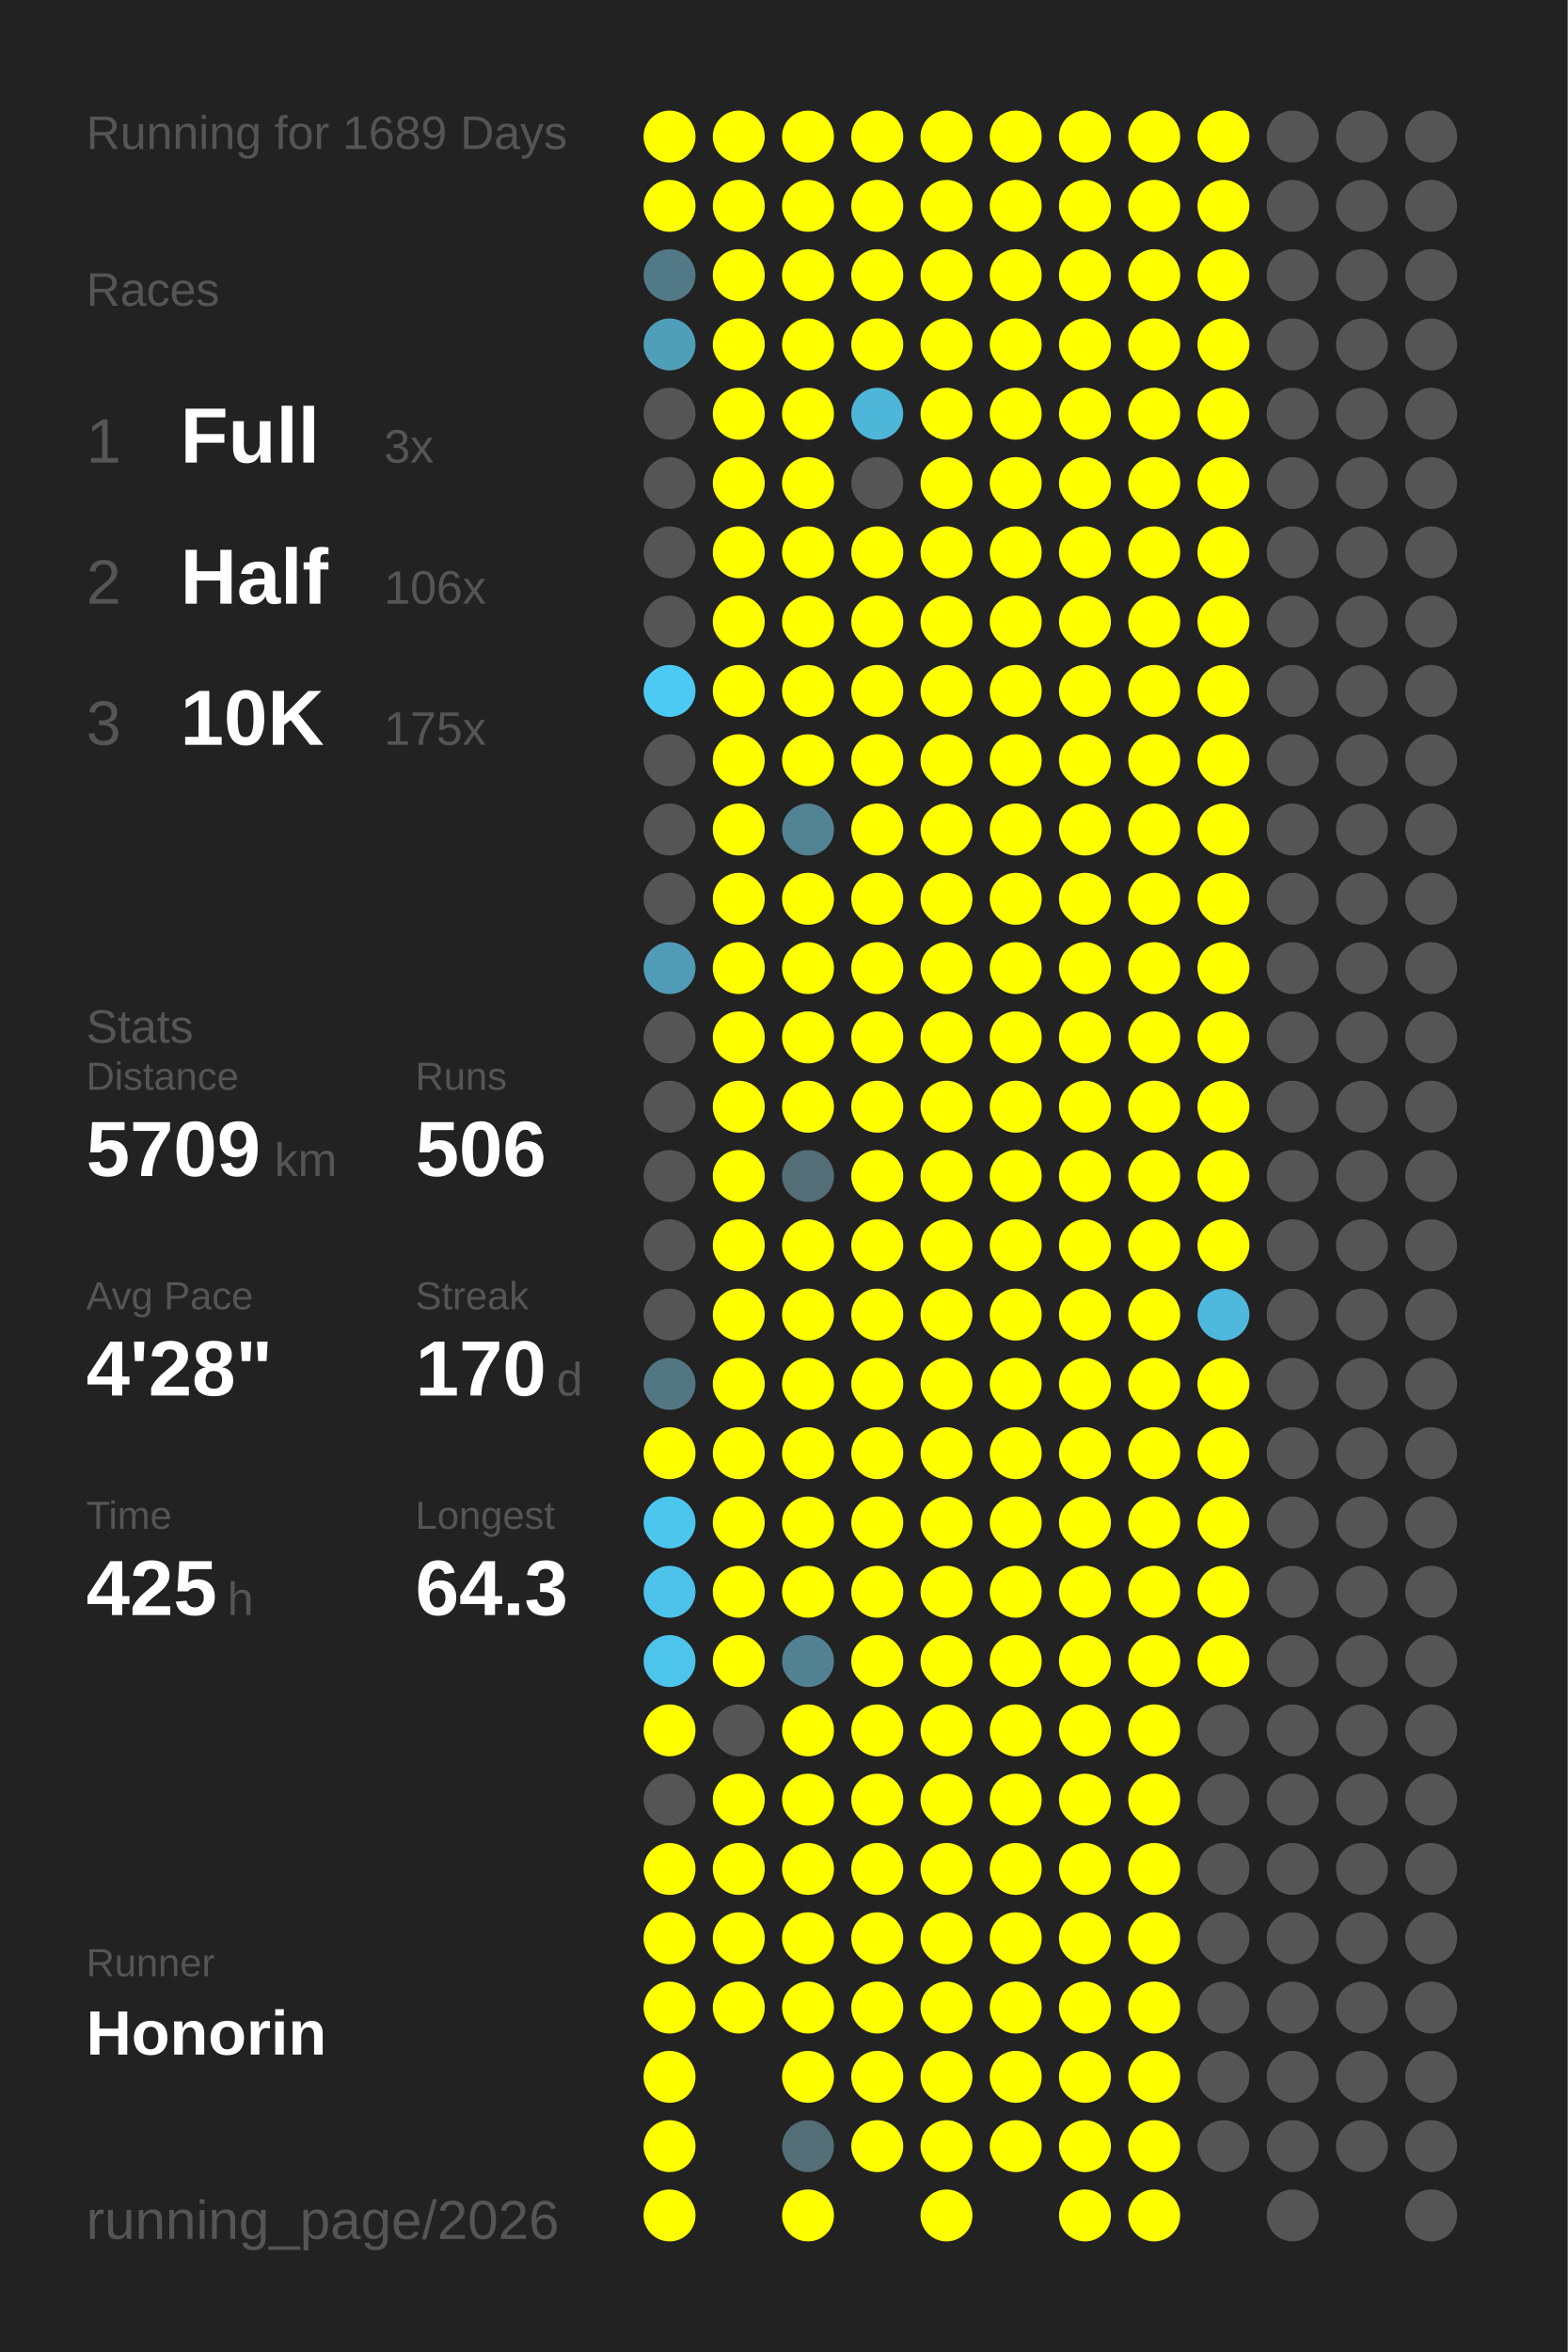
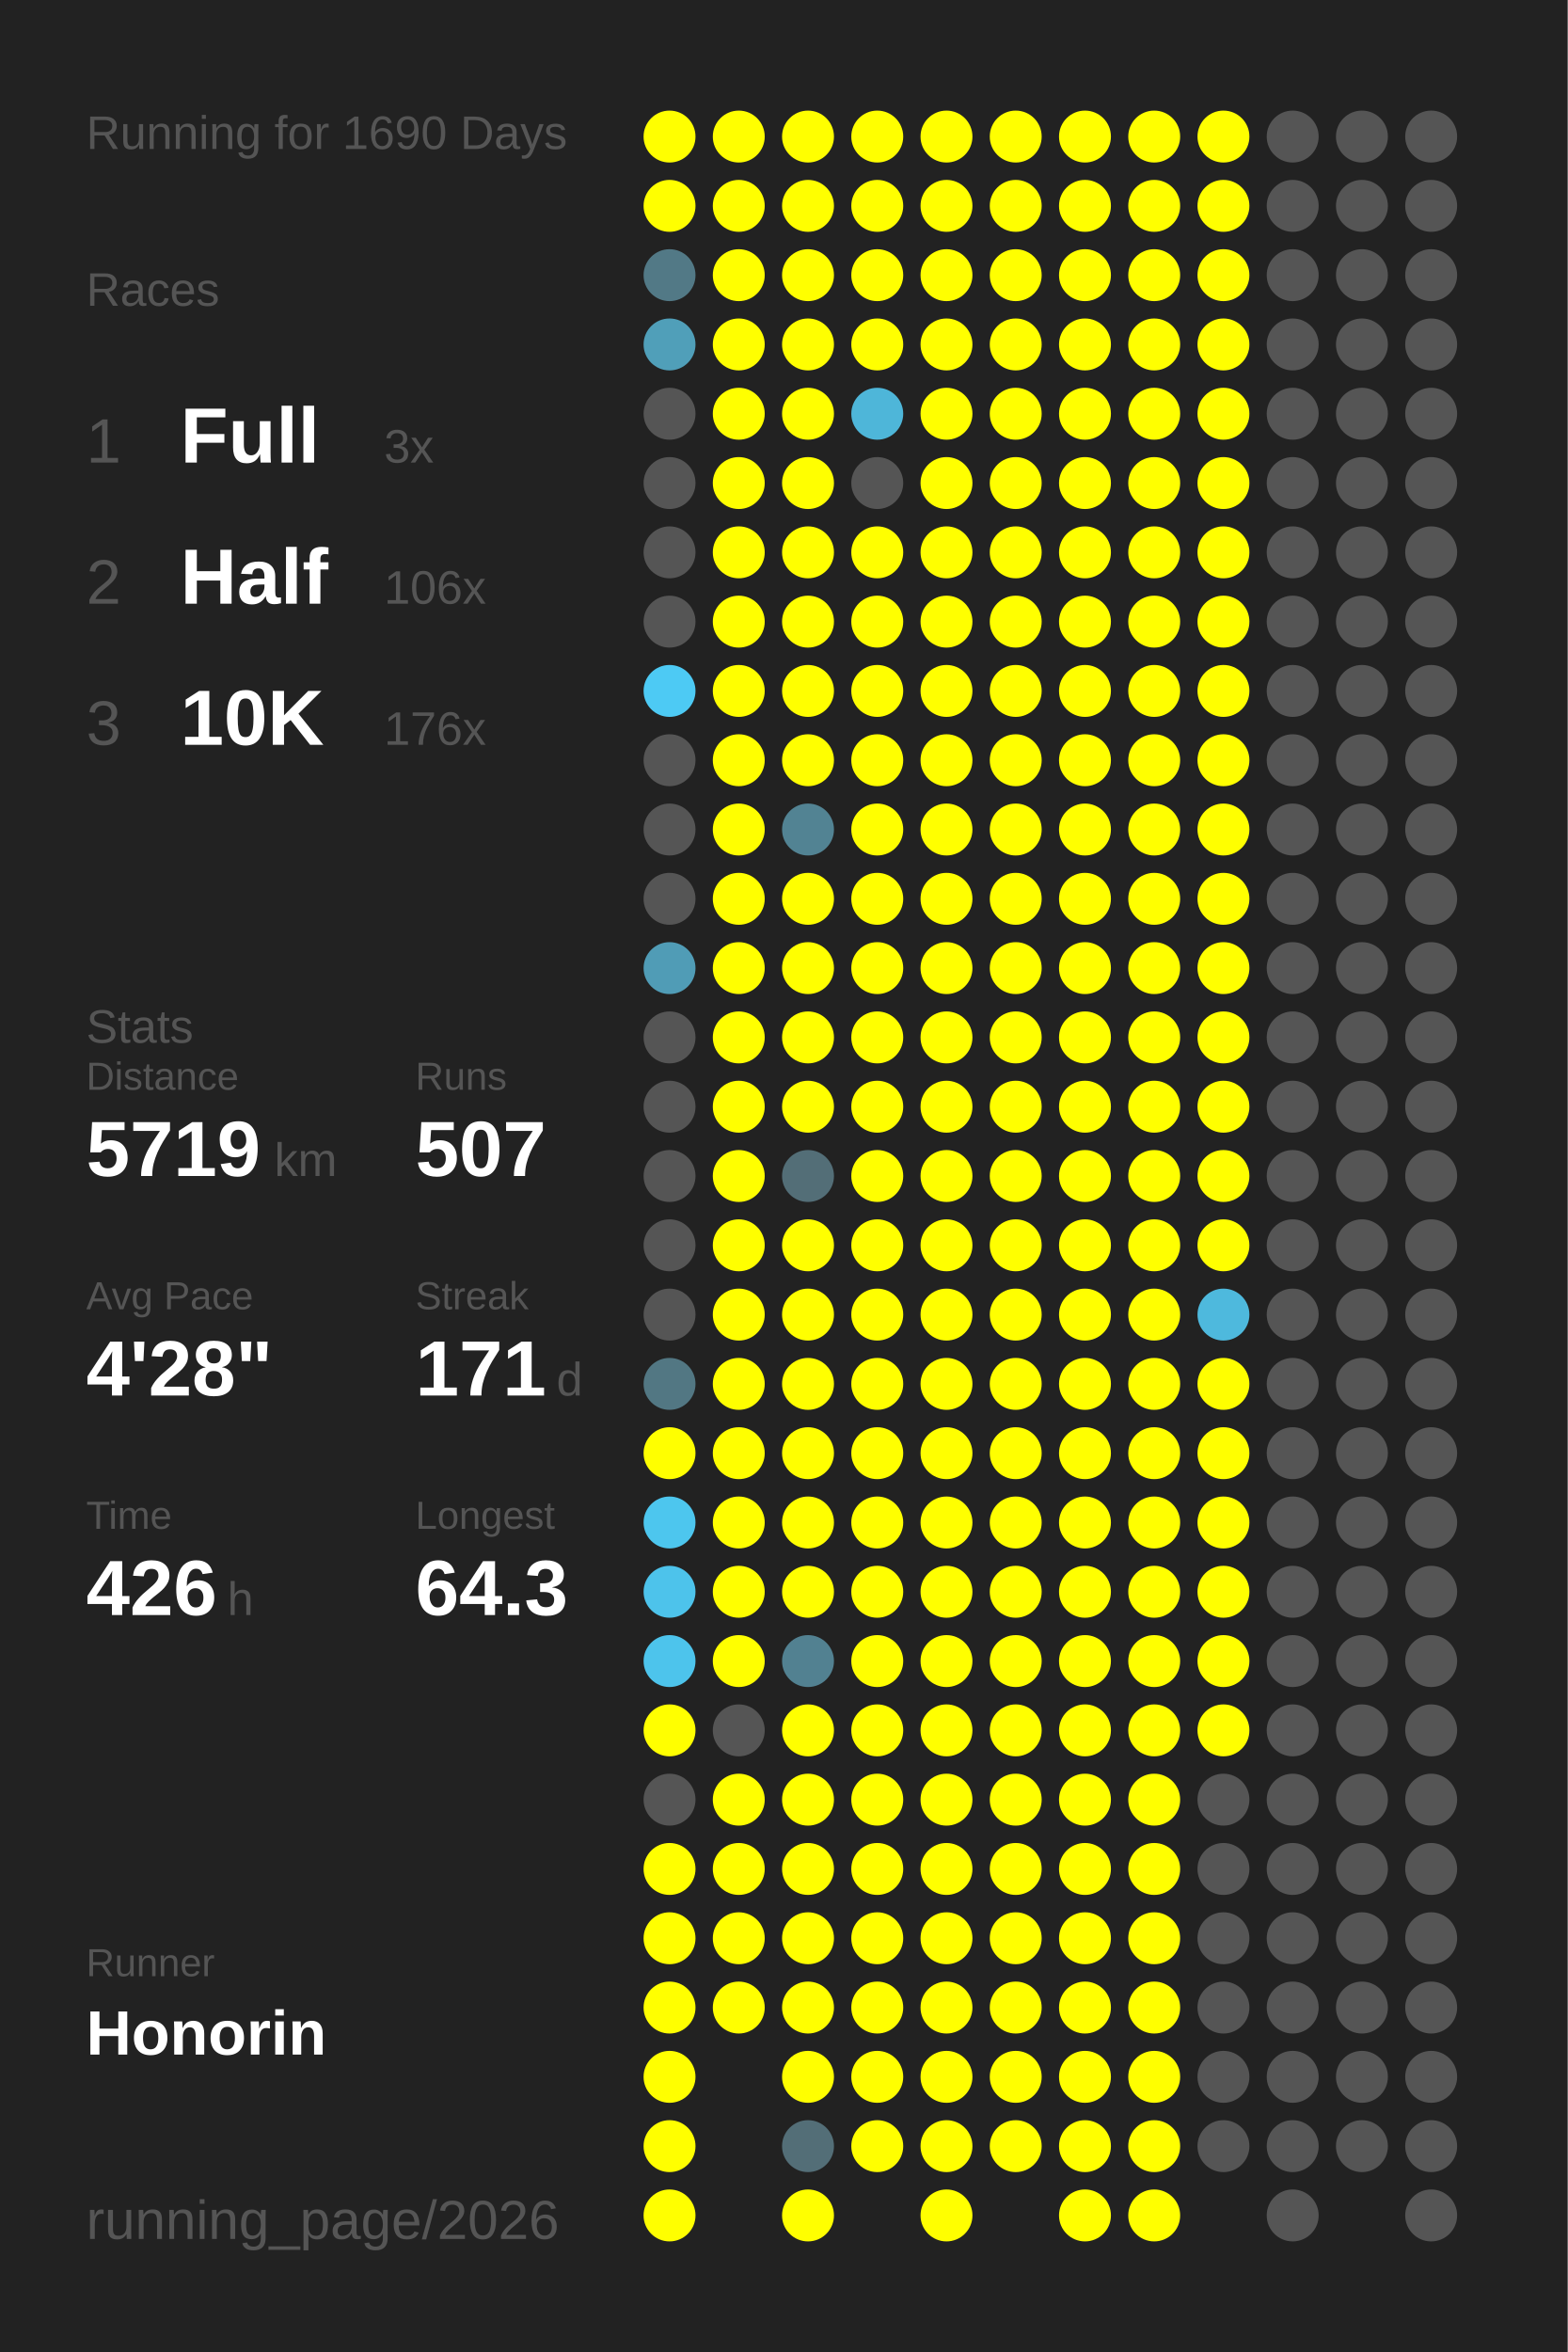
<svg xmlns="http://www.w3.org/2000/svg" baseProfile="full" height="300mm" version="1.1" viewBox="0,0,200,300" width="200mm">
  <defs />
  <rect fill="#222222" height="300" width="200" x="0" y="0" />
-   <text fill="#555555" style="font-size:6px; font-family:Arial;" x="11" y="19">Running for 1689 Days</text>
+   <text fill="#555555" style="font-size:6px; font-family:Arial;" x="11" y="19">Running for 1690 Days</text>
  <text fill="#555555" style="font-size:6px; font-family:Arial;" x="11" y="39">Races</text>
  <text fill="#555555" style="font-size:8px; font-family:Arial;" x="11" y="59">1</text>
  <text fill="#FFFFFF" style="font-size:10px; font-family:Arial; font-weight:bold;" x="23" y="59">Full</text>
  <text fill="#555555" style="font-size:6px; font-family:Arial;" x="49" y="59">3x</text>
  <text fill="#555555" style="font-size:8px; font-family:Arial;" x="11" y="77">2</text>
  <text fill="#FFFFFF" style="font-size:10px; font-family:Arial; font-weight:bold;" x="23" y="77">Half</text>
  <text fill="#555555" style="font-size:6px; font-family:Arial;" x="49" y="77">106x</text>
  <text fill="#555555" style="font-size:8px; font-family:Arial;" x="11" y="95">3</text>
  <text fill="#FFFFFF" style="font-size:10px; font-family:Arial; font-weight:bold;" x="23" y="95">10K</text>
-   <text fill="#555555" style="font-size:6px; font-family:Arial;" x="49" y="95">175x</text>
+   <text fill="#555555" style="font-size:6px; font-family:Arial;" x="49" y="95">176x</text>
  <text fill="#555555" style="font-size:6px; font-family:Arial;" x="11" y="133">Stats</text>
  <text fill="#555555" style="font-size:5px; font-family:Arial;" x="11" y="139">Distance</text>
-   <text fill="#FFFFFF" style="font-size:10px; font-family:Arial; font-weight:bold;" x="11" y="150">5709</text>
+   <text fill="#FFFFFF" style="font-size:10px; font-family:Arial; font-weight:bold;" x="11" y="150">5719</text>
  <text fill="#555555" style="font-size:6px; font-family:Arial;" x="35" y="150">km</text>
  <text fill="#555555" style="font-size:5px; font-family:Arial;" x="53" y="139">Runs</text>
-   <text fill="#FFFFFF" style="font-size:10px; font-family:Arial; font-weight:bold;" x="53" y="150">506</text>
+   <text fill="#FFFFFF" style="font-size:10px; font-family:Arial; font-weight:bold;" x="53" y="150">507</text>
  <text fill="#555555" style="font-size:5px; font-family:Arial;" x="11" y="167">Avg Pace</text>
  <text fill="#FFFFFF" style="font-size:10px; font-family:Arial; font-weight:bold;" x="11" y="178">4'28"</text>
  <text fill="#555555" style="font-size:5px; font-family:Arial;" x="53" y="167">Streak</text>
-   <text fill="#FFFFFF" style="font-size:10px; font-family:Arial; font-weight:bold;" x="53" y="178">170</text>
+   <text fill="#FFFFFF" style="font-size:10px; font-family:Arial; font-weight:bold;" x="53" y="178">171</text>
  <text fill="#555555" style="font-size:6px; font-family:Arial;" x="71" y="178">d</text>
  <text fill="#555555" style="font-size:5px; font-family:Arial;" x="11" y="195">Time</text>
-   <text fill="#FFFFFF" style="font-size:10px; font-family:Arial; font-weight:bold;" x="11" y="206">425</text>
+   <text fill="#FFFFFF" style="font-size:10px; font-family:Arial; font-weight:bold;" x="11" y="206">426</text>
  <text fill="#555555" style="font-size:6px; font-family:Arial;" x="29" y="206">h</text>
  <text fill="#555555" style="font-size:5px; font-family:Arial;" x="53" y="195">Longest</text>
  <text fill="#FFFFFF" style="font-size:10px; font-family:Arial; font-weight:bold;" x="53" y="206">64.3</text>
  <text fill="#555555" style="font-size:5px; font-family:Arial;" x="11" y="252.065">Runner</text>
  <text fill="#FFFFFF" style="font-size:8px; font-family:Arial; font-weight:bold;" x="11" y="262.065">Honorin</text>
  <text fill="#555555" style="font-size:7px; font-family:Arial;" x="11" y="285.581">running_page/2026</text>
  <circle cx="85.417" cy="17.419" fill="#FFFF00" r="3.312" />
  <circle cx="85.417" cy="26.258" fill="#FFFF00" r="3.312" />
  <circle cx="85.417" cy="35.097" fill="#527986" r="3.312" />
  <circle cx="85.417" cy="43.935" fill="#509fb9" r="3.312" />
  <circle cx="85.417" cy="52.774" fill="#555555" r="3.312" />
  <circle cx="85.417" cy="61.613" fill="#555555" r="3.312" />
  <circle cx="85.417" cy="70.452" fill="#555555" r="3.312" />
  <circle cx="85.417" cy="79.29" fill="#555555" r="3.312" />
  <circle cx="85.417" cy="88.129" fill="#4dcaf4" r="3.312" />
  <circle cx="85.417" cy="96.968" fill="#555555" r="3.312" />
  <circle cx="85.417" cy="105.806" fill="#555555" r="3.312" />
  <circle cx="85.417" cy="114.645" fill="#555555" r="3.312" />
  <circle cx="85.417" cy="123.484" fill="#509cb6" r="3.312" />
  <circle cx="85.417" cy="132.323" fill="#555555" r="3.312" />
  <circle cx="85.417" cy="141.161" fill="#555555" r="3.312" />
  <circle cx="85.417" cy="150" fill="#555555" r="3.312" />
  <circle cx="85.417" cy="158.839" fill="#555555" r="3.312" />
  <circle cx="85.417" cy="167.677" fill="#555555" r="3.312" />
  <circle cx="85.417" cy="176.516" fill="#527783" r="3.312" />
  <circle cx="85.417" cy="185.355" fill="#FFFF00" r="3.312" />
  <circle cx="85.417" cy="194.194" fill="#4dc6ee" r="3.312" />
  <circle cx="85.417" cy="203.032" fill="#4dc3eb" r="3.312" />
  <circle cx="85.417" cy="211.871" fill="#4dc4ec" r="3.312" />
  <circle cx="85.417" cy="220.71" fill="#FFFF00" r="3.312" />
  <circle cx="85.417" cy="229.548" fill="#555555" r="3.312" />
  <circle cx="85.417" cy="238.387" fill="#FFFF00" r="3.312" />
  <circle cx="85.417" cy="247.226" fill="#FFFF00" r="3.312" />
  <circle cx="85.417" cy="256.065" fill="#FFFF00" r="3.312" />
  <circle cx="85.417" cy="264.903" fill="#FFFF00" r="3.312" />
  <circle cx="85.417" cy="273.742" fill="#FFFF00" r="3.312" />
  <circle cx="85.417" cy="282.581" fill="#FFFF00" r="3.312" />
  <circle cx="94.25" cy="17.419" fill="#FFFF00" r="3.312" />
  <circle cx="94.25" cy="26.258" fill="#FFFF00" r="3.312" />
  <circle cx="94.25" cy="35.097" fill="#FFFF00" r="3.312" />
  <circle cx="94.25" cy="43.935" fill="#FFFF00" r="3.312" />
  <circle cx="94.25" cy="52.774" fill="#FFFF00" r="3.312" />
  <circle cx="94.25" cy="61.613" fill="#FFFF00" r="3.312" />
  <circle cx="94.25" cy="70.452" fill="#FFFF00" r="3.312" />
  <circle cx="94.25" cy="79.29" fill="#FFFF00" r="3.312" />
  <circle cx="94.25" cy="88.129" fill="#FFFF00" r="3.312" />
  <circle cx="94.25" cy="96.968" fill="#FFFF00" r="3.312" />
  <circle cx="94.25" cy="105.806" fill="#FFFF00" r="3.312" />
  <circle cx="94.25" cy="114.645" fill="#FFFF00" r="3.312" />
  <circle cx="94.25" cy="123.484" fill="#FFFF00" r="3.312" />
  <circle cx="94.25" cy="132.323" fill="#FFFF00" r="3.312" />
  <circle cx="94.25" cy="141.161" fill="#FFFF00" r="3.312" />
  <circle cx="94.25" cy="150" fill="#FFFF00" r="3.312" />
  <circle cx="94.25" cy="158.839" fill="#FFFF00" r="3.312" />
  <circle cx="94.25" cy="167.677" fill="#FFFF00" r="3.312" />
  <circle cx="94.25" cy="176.516" fill="#FFFF00" r="3.312" />
  <circle cx="94.25" cy="185.355" fill="#FFFF00" r="3.312" />
  <circle cx="94.25" cy="194.194" fill="#FFFF00" r="3.312" />
  <circle cx="94.25" cy="203.032" fill="#FFFF00" r="3.312" />
  <circle cx="94.25" cy="211.871" fill="#FFFF00" r="3.312" />
  <circle cx="94.25" cy="220.71" fill="#555555" r="3.312" />
  <circle cx="94.25" cy="229.548" fill="#FFFF00" r="3.312" />
  <circle cx="94.25" cy="238.387" fill="#FFFF00" r="3.312" />
  <circle cx="94.25" cy="247.226" fill="#FFFF00" r="3.312" />
  <circle cx="94.25" cy="256.065" fill="#FFFF00" r="3.312" />
  <circle cx="103.083" cy="17.419" fill="#FFFF00" r="3.312" />
  <circle cx="103.083" cy="26.258" fill="#FFFF00" r="3.312" />
  <circle cx="103.083" cy="35.097" fill="#FFFF00" r="3.312" />
  <circle cx="103.083" cy="43.935" fill="#FFFF00" r="3.312" />
  <circle cx="103.083" cy="52.774" fill="#FFFF00" r="3.312" />
  <circle cx="103.083" cy="61.613" fill="#FFFF00" r="3.312" />
  <circle cx="103.083" cy="70.452" fill="#FFFF00" r="3.312" />
  <circle cx="103.083" cy="79.29" fill="#FFFF00" r="3.312" />
  <circle cx="103.083" cy="88.129" fill="#FFFF00" r="3.312" />
  <circle cx="103.083" cy="96.968" fill="#FFFF00" r="3.312" />
  <circle cx="103.083" cy="105.806" fill="#528393" r="3.312" />
  <circle cx="103.083" cy="114.645" fill="#FFFF00" r="3.312" />
  <circle cx="103.083" cy="123.484" fill="#FFFF00" r="3.312" />
  <circle cx="103.083" cy="132.323" fill="#FFFF00" r="3.312" />
  <circle cx="103.083" cy="141.161" fill="#FFFF00" r="3.312" />
  <circle cx="103.083" cy="150" fill="#536e77" r="3.312" />
  <circle cx="103.083" cy="158.839" fill="#FFFF00" r="3.312" />
  <circle cx="103.083" cy="167.677" fill="#FFFF00" r="3.312" />
  <circle cx="103.083" cy="176.516" fill="#FFFF00" r="3.312" />
  <circle cx="103.083" cy="185.355" fill="#FFFF00" r="3.312" />
  <circle cx="103.083" cy="194.194" fill="#FFFF00" r="3.312" />
  <circle cx="103.083" cy="203.032" fill="#FFFF00" r="3.312" />
  <circle cx="103.083" cy="211.871" fill="#528191" r="3.312" />
  <circle cx="103.083" cy="220.71" fill="#FFFF00" r="3.312" />
  <circle cx="103.083" cy="229.548" fill="#FFFF00" r="3.312" />
  <circle cx="103.083" cy="238.387" fill="#FFFF00" r="3.312" />
  <circle cx="103.083" cy="247.226" fill="#FFFF00" r="3.312" />
  <circle cx="103.083" cy="256.065" fill="#FFFF00" r="3.312" />
  <circle cx="103.083" cy="264.903" fill="#FFFF00" r="3.312" />
  <circle cx="103.083" cy="273.742" fill="#536e77" r="3.312" />
  <circle cx="103.083" cy="282.581" fill="#FFFF00" r="3.312" />
  <circle cx="111.917" cy="17.419" fill="#FFFF00" r="3.312" />
  <circle cx="111.917" cy="26.258" fill="#FFFF00" r="3.312" />
  <circle cx="111.917" cy="35.097" fill="#FFFF00" r="3.312" />
  <circle cx="111.917" cy="43.935" fill="#FFFF00" r="3.312" />
  <circle cx="111.917" cy="52.774" fill="#4eb6d9" r="3.312" />
  <circle cx="111.917" cy="61.613" fill="#555555" r="3.312" />
  <circle cx="111.917" cy="70.452" fill="#FFFF00" r="3.312" />
  <circle cx="111.917" cy="79.29" fill="#FFFF00" r="3.312" />
  <circle cx="111.917" cy="88.129" fill="#FFFF00" r="3.312" />
  <circle cx="111.917" cy="96.968" fill="#FFFF00" r="3.312" />
  <circle cx="111.917" cy="105.806" fill="#FFFF00" r="3.312" />
  <circle cx="111.917" cy="114.645" fill="#FFFF00" r="3.312" />
  <circle cx="111.917" cy="123.484" fill="#FFFF00" r="3.312" />
  <circle cx="111.917" cy="132.323" fill="#FFFF00" r="3.312" />
  <circle cx="111.917" cy="141.161" fill="#FFFF00" r="3.312" />
  <circle cx="111.917" cy="150" fill="#FFFF00" r="3.312" />
  <circle cx="111.917" cy="158.839" fill="#FFFF00" r="3.312" />
  <circle cx="111.917" cy="167.677" fill="#FFFF00" r="3.312" />
  <circle cx="111.917" cy="176.516" fill="#FFFF00" r="3.312" />
  <circle cx="111.917" cy="185.355" fill="#FFFF00" r="3.312" />
  <circle cx="111.917" cy="194.194" fill="#FFFF00" r="3.312" />
  <circle cx="111.917" cy="203.032" fill="#FFFF00" r="3.312" />
  <circle cx="111.917" cy="211.871" fill="#FFFF00" r="3.312" />
  <circle cx="111.917" cy="220.71" fill="#FFFF00" r="3.312" />
  <circle cx="111.917" cy="229.548" fill="#FFFF00" r="3.312" />
  <circle cx="111.917" cy="238.387" fill="#FFFF00" r="3.312" />
  <circle cx="111.917" cy="247.226" fill="#FFFF00" r="3.312" />
  <circle cx="111.917" cy="256.065" fill="#FFFF00" r="3.312" />
  <circle cx="111.917" cy="264.903" fill="#FFFF00" r="3.312" />
  <circle cx="111.917" cy="273.742" fill="#FFFF00" r="3.312" />
  <circle cx="120.75" cy="17.419" fill="#FFFF00" r="3.312" />
  <circle cx="120.75" cy="26.258" fill="#FFFF00" r="3.312" />
  <circle cx="120.75" cy="35.097" fill="#FFFF00" r="3.312" />
  <circle cx="120.75" cy="43.935" fill="#FFFF00" r="3.312" />
  <circle cx="120.75" cy="52.774" fill="#FFFF00" r="3.312" />
  <circle cx="120.75" cy="61.613" fill="#FFFF00" r="3.312" />
  <circle cx="120.75" cy="70.452" fill="#FFFF00" r="3.312" />
  <circle cx="120.75" cy="79.29" fill="#FFFF00" r="3.312" />
  <circle cx="120.75" cy="88.129" fill="#FFFF00" r="3.312" />
  <circle cx="120.75" cy="96.968" fill="#FFFF00" r="3.312" />
  <circle cx="120.75" cy="105.806" fill="#FFFF00" r="3.312" />
  <circle cx="120.75" cy="114.645" fill="#FFFF00" r="3.312" />
  <circle cx="120.75" cy="123.484" fill="#FFFF00" r="3.312" />
  <circle cx="120.75" cy="132.323" fill="#FFFF00" r="3.312" />
  <circle cx="120.75" cy="141.161" fill="#FFFF00" r="3.312" />
  <circle cx="120.75" cy="150" fill="#FFFF00" r="3.312" />
  <circle cx="120.75" cy="158.839" fill="#FFFF00" r="3.312" />
  <circle cx="120.75" cy="167.677" fill="#FFFF00" r="3.312" />
  <circle cx="120.75" cy="176.516" fill="#FFFF00" r="3.312" />
  <circle cx="120.75" cy="185.355" fill="#FFFF00" r="3.312" />
  <circle cx="120.75" cy="194.194" fill="#FFFF00" r="3.312" />
  <circle cx="120.75" cy="203.032" fill="#FFFF00" r="3.312" />
  <circle cx="120.75" cy="211.871" fill="#FFFF00" r="3.312" />
  <circle cx="120.75" cy="220.71" fill="#FFFF00" r="3.312" />
  <circle cx="120.75" cy="229.548" fill="#FFFF00" r="3.312" />
  <circle cx="120.75" cy="238.387" fill="#FFFF00" r="3.312" />
  <circle cx="120.75" cy="247.226" fill="#FFFF00" r="3.312" />
  <circle cx="120.75" cy="256.065" fill="#FFFF00" r="3.312" />
  <circle cx="120.75" cy="264.903" fill="#FFFF00" r="3.312" />
  <circle cx="120.75" cy="273.742" fill="#FFFF00" r="3.312" />
  <circle cx="120.75" cy="282.581" fill="#FFFF00" r="3.312" />
  <circle cx="129.583" cy="17.419" fill="#FFFF00" r="3.312" />
  <circle cx="129.583" cy="26.258" fill="#FFFF00" r="3.312" />
  <circle cx="129.583" cy="35.097" fill="#FFFF00" r="3.312" />
  <circle cx="129.583" cy="43.935" fill="#FFFF00" r="3.312" />
  <circle cx="129.583" cy="52.774" fill="#FFFF00" r="3.312" />
  <circle cx="129.583" cy="61.613" fill="#FFFF00" r="3.312" />
  <circle cx="129.583" cy="70.452" fill="#FFFF00" r="3.312" />
  <circle cx="129.583" cy="79.29" fill="#FFFF00" r="3.312" />
  <circle cx="129.583" cy="88.129" fill="#FFFF00" r="3.312" />
  <circle cx="129.583" cy="96.968" fill="#FFFF00" r="3.312" />
  <circle cx="129.583" cy="105.806" fill="#FFFF00" r="3.312" />
  <circle cx="129.583" cy="114.645" fill="#FFFF00" r="3.312" />
  <circle cx="129.583" cy="123.484" fill="#FFFF00" r="3.312" />
  <circle cx="129.583" cy="132.323" fill="#FFFF00" r="3.312" />
  <circle cx="129.583" cy="141.161" fill="#FFFF00" r="3.312" />
  <circle cx="129.583" cy="150" fill="#FFFF00" r="3.312" />
  <circle cx="129.583" cy="158.839" fill="#FFFF00" r="3.312" />
  <circle cx="129.583" cy="167.677" fill="#FFFF00" r="3.312" />
  <circle cx="129.583" cy="176.516" fill="#FFFF00" r="3.312" />
  <circle cx="129.583" cy="185.355" fill="#FFFF00" r="3.312" />
  <circle cx="129.583" cy="194.194" fill="#FFFF00" r="3.312" />
  <circle cx="129.583" cy="203.032" fill="#FFFF00" r="3.312" />
  <circle cx="129.583" cy="211.871" fill="#FFFF00" r="3.312" />
  <circle cx="129.583" cy="220.71" fill="#FFFF00" r="3.312" />
  <circle cx="129.583" cy="229.548" fill="#FFFF00" r="3.312" />
  <circle cx="129.583" cy="238.387" fill="#FFFF00" r="3.312" />
  <circle cx="129.583" cy="247.226" fill="#FFFF00" r="3.312" />
  <circle cx="129.583" cy="256.065" fill="#FFFF00" r="3.312" />
  <circle cx="129.583" cy="264.903" fill="#FFFF00" r="3.312" />
  <circle cx="129.583" cy="273.742" fill="#FFFF00" r="3.312" />
  <circle cx="138.417" cy="17.419" fill="#FFFF00" r="3.312" />
  <circle cx="138.417" cy="26.258" fill="#FFFF00" r="3.312" />
  <circle cx="138.417" cy="35.097" fill="#FFFF00" r="3.312" />
  <circle cx="138.417" cy="43.935" fill="#FFFF00" r="3.312" />
  <circle cx="138.417" cy="52.774" fill="#FFFF00" r="3.312" />
  <circle cx="138.417" cy="61.613" fill="#FFFF00" r="3.312" />
  <circle cx="138.417" cy="70.452" fill="#FFFF00" r="3.312" />
  <circle cx="138.417" cy="79.29" fill="#FFFF00" r="3.312" />
  <circle cx="138.417" cy="88.129" fill="#FFFF00" r="3.312" />
  <circle cx="138.417" cy="96.968" fill="#FFFF00" r="3.312" />
  <circle cx="138.417" cy="105.806" fill="#FFFF00" r="3.312" />
  <circle cx="138.417" cy="114.645" fill="#FFFF00" r="3.312" />
  <circle cx="138.417" cy="123.484" fill="#FFFF00" r="3.312" />
  <circle cx="138.417" cy="132.323" fill="#FFFF00" r="3.312" />
  <circle cx="138.417" cy="141.161" fill="#FFFF00" r="3.312" />
  <circle cx="138.417" cy="150" fill="#FFFF00" r="3.312" />
  <circle cx="138.417" cy="158.839" fill="#FFFF00" r="3.312" />
  <circle cx="138.417" cy="167.677" fill="#FFFF00" r="3.312" />
  <circle cx="138.417" cy="176.516" fill="#FFFF00" r="3.312" />
  <circle cx="138.417" cy="185.355" fill="#FFFF00" r="3.312" />
  <circle cx="138.417" cy="194.194" fill="#FFFF00" r="3.312" />
  <circle cx="138.417" cy="203.032" fill="#FFFF00" r="3.312" />
  <circle cx="138.417" cy="211.871" fill="#FFFF00" r="3.312" />
  <circle cx="138.417" cy="220.71" fill="#FFFF00" r="3.312" />
  <circle cx="138.417" cy="229.548" fill="#FFFF00" r="3.312" />
  <circle cx="138.417" cy="238.387" fill="#FFFF00" r="3.312" />
  <circle cx="138.417" cy="247.226" fill="#FFFF00" r="3.312" />
  <circle cx="138.417" cy="256.065" fill="#FFFF00" r="3.312" />
  <circle cx="138.417" cy="264.903" fill="#FFFF00" r="3.312" />
  <circle cx="138.417" cy="273.742" fill="#FFFF00" r="3.312" />
  <circle cx="138.417" cy="282.581" fill="#FFFF00" r="3.312" />
  <circle cx="147.25" cy="17.419" fill="#FFFF00" r="3.312" />
  <circle cx="147.25" cy="26.258" fill="#FFFF00" r="3.312" />
  <circle cx="147.25" cy="35.097" fill="#FFFF00" r="3.312" />
  <circle cx="147.25" cy="43.935" fill="#FFFF00" r="3.312" />
  <circle cx="147.25" cy="52.774" fill="#FFFF00" r="3.312" />
  <circle cx="147.25" cy="61.613" fill="#FFFF00" r="3.312" />
  <circle cx="147.25" cy="70.452" fill="#FFFF00" r="3.312" />
  <circle cx="147.25" cy="79.29" fill="#FFFF00" r="3.312" />
  <circle cx="147.25" cy="88.129" fill="#FFFF00" r="3.312" />
  <circle cx="147.25" cy="96.968" fill="#FFFF00" r="3.312" />
  <circle cx="147.25" cy="105.806" fill="#FFFF00" r="3.312" />
  <circle cx="147.25" cy="114.645" fill="#FFFF00" r="3.312" />
  <circle cx="147.25" cy="123.484" fill="#FFFF00" r="3.312" />
  <circle cx="147.25" cy="132.323" fill="#FFFF00" r="3.312" />
  <circle cx="147.25" cy="141.161" fill="#FFFF00" r="3.312" />
  <circle cx="147.25" cy="150" fill="#FFFF00" r="3.312" />
  <circle cx="147.25" cy="158.839" fill="#FFFF00" r="3.312" />
  <circle cx="147.25" cy="167.677" fill="#FFFF00" r="3.312" />
  <circle cx="147.25" cy="176.516" fill="#FFFF00" r="3.312" />
  <circle cx="147.25" cy="185.355" fill="#FFFF00" r="3.312" />
  <circle cx="147.25" cy="194.194" fill="#FFFF00" r="3.312" />
  <circle cx="147.25" cy="203.032" fill="#FFFF00" r="3.312" />
  <circle cx="147.25" cy="211.871" fill="#FFFF00" r="3.312" />
  <circle cx="147.25" cy="220.71" fill="#FFFF00" r="3.312" />
  <circle cx="147.25" cy="229.548" fill="#FFFF00" r="3.312" />
  <circle cx="147.25" cy="238.387" fill="#FFFF00" r="3.312" />
  <circle cx="147.25" cy="247.226" fill="#FFFF00" r="3.312" />
  <circle cx="147.25" cy="256.065" fill="#FFFF00" r="3.312" />
  <circle cx="147.25" cy="264.903" fill="#FFFF00" r="3.312" />
  <circle cx="147.25" cy="273.742" fill="#FFFF00" r="3.312" />
  <circle cx="147.25" cy="282.581" fill="#FFFF00" r="3.312" />
  <circle cx="156.083" cy="17.419" fill="#FFFF00" r="3.312" />
  <circle cx="156.083" cy="26.258" fill="#FFFF00" r="3.312" />
  <circle cx="156.083" cy="35.097" fill="#FFFF00" r="3.312" />
  <circle cx="156.083" cy="43.935" fill="#FFFF00" r="3.312" />
  <circle cx="156.083" cy="52.774" fill="#FFFF00" r="3.312" />
  <circle cx="156.083" cy="61.613" fill="#FFFF00" r="3.312" />
  <circle cx="156.083" cy="70.452" fill="#FFFF00" r="3.312" />
  <circle cx="156.083" cy="79.29" fill="#FFFF00" r="3.312" />
  <circle cx="156.083" cy="88.129" fill="#FFFF00" r="3.312" />
  <circle cx="156.083" cy="96.968" fill="#FFFF00" r="3.312" />
  <circle cx="156.083" cy="105.806" fill="#FFFF00" r="3.312" />
  <circle cx="156.083" cy="114.645" fill="#FFFF00" r="3.312" />
  <circle cx="156.083" cy="123.484" fill="#FFFF00" r="3.312" />
  <circle cx="156.083" cy="132.323" fill="#FFFF00" r="3.312" />
  <circle cx="156.083" cy="141.161" fill="#FFFF00" r="3.312" />
  <circle cx="156.083" cy="150" fill="#FFFF00" r="3.312" />
  <circle cx="156.083" cy="158.839" fill="#FFFF00" r="3.312" />
  <circle cx="156.083" cy="167.677" fill="#4eb9dd" r="3.312" />
  <circle cx="156.083" cy="176.516" fill="#FFFF00" r="3.312" />
  <circle cx="156.083" cy="185.355" fill="#FFFF00" r="3.312" />
  <circle cx="156.083" cy="194.194" fill="#FFFF00" r="3.312" />
  <circle cx="156.083" cy="203.032" fill="#FFFF00" r="3.312" />
  <circle cx="156.083" cy="211.871" fill="#FFFF00" r="3.312" />
-   <circle cx="156.083" cy="220.71" fill="#555555" r="3.312" />
+   <circle cx="156.083" cy="220.71" fill="#FFFF00" r="3.312" />
  <circle cx="156.083" cy="229.548" fill="#555555" r="3.312" />
  <circle cx="156.083" cy="238.387" fill="#555555" r="3.312" />
  <circle cx="156.083" cy="247.226" fill="#555555" r="3.312" />
  <circle cx="156.083" cy="256.065" fill="#555555" r="3.312" />
  <circle cx="156.083" cy="264.903" fill="#555555" r="3.312" />
  <circle cx="156.083" cy="273.742" fill="#555555" r="3.312" />
  <circle cx="164.917" cy="17.419" fill="#555555" r="3.312" />
  <circle cx="164.917" cy="26.258" fill="#555555" r="3.312" />
  <circle cx="164.917" cy="35.097" fill="#555555" r="3.312" />
  <circle cx="164.917" cy="43.935" fill="#555555" r="3.312" />
  <circle cx="164.917" cy="52.774" fill="#555555" r="3.312" />
  <circle cx="164.917" cy="61.613" fill="#555555" r="3.312" />
  <circle cx="164.917" cy="70.452" fill="#555555" r="3.312" />
  <circle cx="164.917" cy="79.29" fill="#555555" r="3.312" />
  <circle cx="164.917" cy="88.129" fill="#555555" r="3.312" />
  <circle cx="164.917" cy="96.968" fill="#555555" r="3.312" />
  <circle cx="164.917" cy="105.806" fill="#555555" r="3.312" />
  <circle cx="164.917" cy="114.645" fill="#555555" r="3.312" />
  <circle cx="164.917" cy="123.484" fill="#555555" r="3.312" />
  <circle cx="164.917" cy="132.323" fill="#555555" r="3.312" />
  <circle cx="164.917" cy="141.161" fill="#555555" r="3.312" />
  <circle cx="164.917" cy="150" fill="#555555" r="3.312" />
  <circle cx="164.917" cy="158.839" fill="#555555" r="3.312" />
  <circle cx="164.917" cy="167.677" fill="#555555" r="3.312" />
  <circle cx="164.917" cy="176.516" fill="#555555" r="3.312" />
  <circle cx="164.917" cy="185.355" fill="#555555" r="3.312" />
  <circle cx="164.917" cy="194.194" fill="#555555" r="3.312" />
  <circle cx="164.917" cy="203.032" fill="#555555" r="3.312" />
  <circle cx="164.917" cy="211.871" fill="#555555" r="3.312" />
  <circle cx="164.917" cy="220.71" fill="#555555" r="3.312" />
  <circle cx="164.917" cy="229.548" fill="#555555" r="3.312" />
  <circle cx="164.917" cy="238.387" fill="#555555" r="3.312" />
  <circle cx="164.917" cy="247.226" fill="#555555" r="3.312" />
  <circle cx="164.917" cy="256.065" fill="#555555" r="3.312" />
  <circle cx="164.917" cy="264.903" fill="#555555" r="3.312" />
  <circle cx="164.917" cy="273.742" fill="#555555" r="3.312" />
  <circle cx="164.917" cy="282.581" fill="#555555" r="3.312" />
  <circle cx="173.75" cy="17.419" fill="#555555" r="3.312" />
  <circle cx="173.75" cy="26.258" fill="#555555" r="3.312" />
  <circle cx="173.75" cy="35.097" fill="#555555" r="3.312" />
  <circle cx="173.75" cy="43.935" fill="#555555" r="3.312" />
  <circle cx="173.75" cy="52.774" fill="#555555" r="3.312" />
  <circle cx="173.75" cy="61.613" fill="#555555" r="3.312" />
  <circle cx="173.75" cy="70.452" fill="#555555" r="3.312" />
  <circle cx="173.75" cy="79.29" fill="#555555" r="3.312" />
  <circle cx="173.75" cy="88.129" fill="#555555" r="3.312" />
  <circle cx="173.75" cy="96.968" fill="#555555" r="3.312" />
  <circle cx="173.75" cy="105.806" fill="#555555" r="3.312" />
  <circle cx="173.75" cy="114.645" fill="#555555" r="3.312" />
  <circle cx="173.75" cy="123.484" fill="#555555" r="3.312" />
  <circle cx="173.75" cy="132.323" fill="#555555" r="3.312" />
  <circle cx="173.75" cy="141.161" fill="#555555" r="3.312" />
  <circle cx="173.75" cy="150" fill="#555555" r="3.312" />
  <circle cx="173.75" cy="158.839" fill="#555555" r="3.312" />
  <circle cx="173.75" cy="167.677" fill="#555555" r="3.312" />
  <circle cx="173.75" cy="176.516" fill="#555555" r="3.312" />
  <circle cx="173.75" cy="185.355" fill="#555555" r="3.312" />
  <circle cx="173.75" cy="194.194" fill="#555555" r="3.312" />
  <circle cx="173.75" cy="203.032" fill="#555555" r="3.312" />
  <circle cx="173.75" cy="211.871" fill="#555555" r="3.312" />
  <circle cx="173.75" cy="220.71" fill="#555555" r="3.312" />
  <circle cx="173.75" cy="229.548" fill="#555555" r="3.312" />
  <circle cx="173.75" cy="238.387" fill="#555555" r="3.312" />
  <circle cx="173.75" cy="247.226" fill="#555555" r="3.312" />
  <circle cx="173.75" cy="256.065" fill="#555555" r="3.312" />
  <circle cx="173.75" cy="264.903" fill="#555555" r="3.312" />
  <circle cx="173.75" cy="273.742" fill="#555555" r="3.312" />
  <circle cx="182.583" cy="17.419" fill="#555555" r="3.312" />
  <circle cx="182.583" cy="26.258" fill="#555555" r="3.312" />
  <circle cx="182.583" cy="35.097" fill="#555555" r="3.312" />
  <circle cx="182.583" cy="43.935" fill="#555555" r="3.312" />
  <circle cx="182.583" cy="52.774" fill="#555555" r="3.312" />
  <circle cx="182.583" cy="61.613" fill="#555555" r="3.312" />
  <circle cx="182.583" cy="70.452" fill="#555555" r="3.312" />
  <circle cx="182.583" cy="79.29" fill="#555555" r="3.312" />
  <circle cx="182.583" cy="88.129" fill="#555555" r="3.312" />
  <circle cx="182.583" cy="96.968" fill="#555555" r="3.312" />
  <circle cx="182.583" cy="105.806" fill="#555555" r="3.312" />
  <circle cx="182.583" cy="114.645" fill="#555555" r="3.312" />
  <circle cx="182.583" cy="123.484" fill="#555555" r="3.312" />
  <circle cx="182.583" cy="132.323" fill="#555555" r="3.312" />
  <circle cx="182.583" cy="141.161" fill="#555555" r="3.312" />
  <circle cx="182.583" cy="150" fill="#555555" r="3.312" />
  <circle cx="182.583" cy="158.839" fill="#555555" r="3.312" />
  <circle cx="182.583" cy="167.677" fill="#555555" r="3.312" />
  <circle cx="182.583" cy="176.516" fill="#555555" r="3.312" />
  <circle cx="182.583" cy="185.355" fill="#555555" r="3.312" />
  <circle cx="182.583" cy="194.194" fill="#555555" r="3.312" />
  <circle cx="182.583" cy="203.032" fill="#555555" r="3.312" />
  <circle cx="182.583" cy="211.871" fill="#555555" r="3.312" />
  <circle cx="182.583" cy="220.71" fill="#555555" r="3.312" />
  <circle cx="182.583" cy="229.548" fill="#555555" r="3.312" />
  <circle cx="182.583" cy="238.387" fill="#555555" r="3.312" />
  <circle cx="182.583" cy="247.226" fill="#555555" r="3.312" />
  <circle cx="182.583" cy="256.065" fill="#555555" r="3.312" />
  <circle cx="182.583" cy="264.903" fill="#555555" r="3.312" />
  <circle cx="182.583" cy="273.742" fill="#555555" r="3.312" />
  <circle cx="182.583" cy="282.581" fill="#555555" r="3.312" />
</svg>
